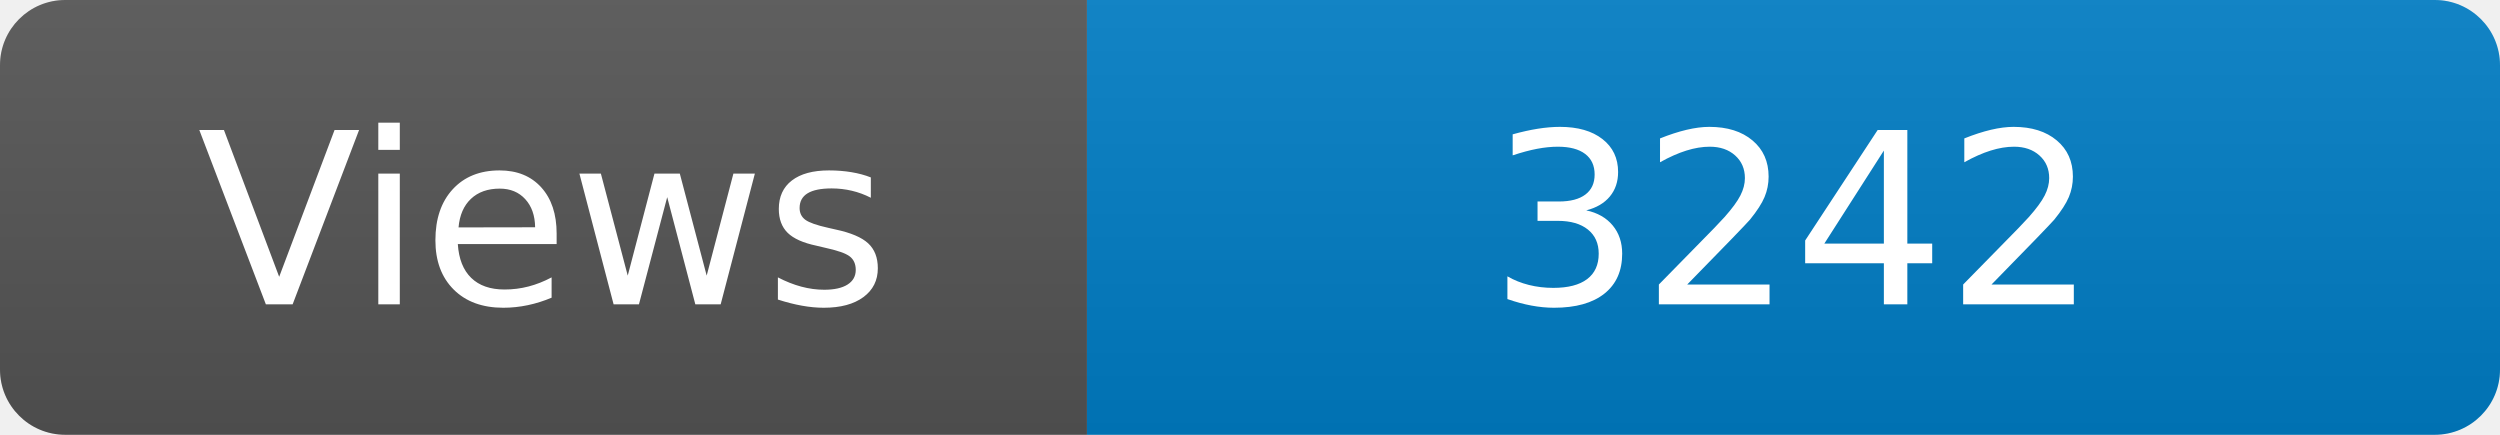
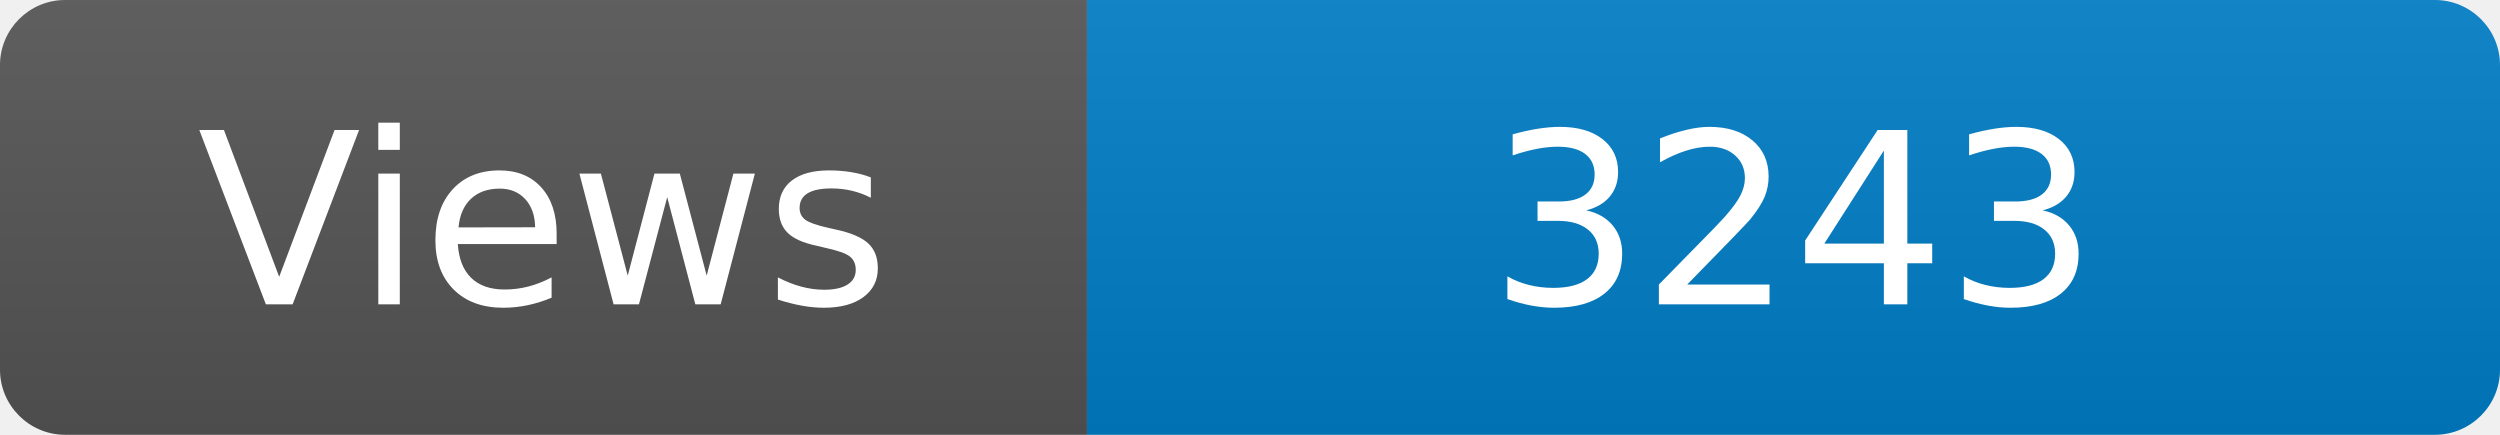
<svg xmlns="http://www.w3.org/2000/svg" width="115" height="20" role="img" aria-label="Maintained?: yes">
  <linearGradient id="s" x2="0" y2="100%">
    <stop offset="0" stop-color="#bbb" stop-opacity=".1" />
    <stop offset="1" stop-opacity=".1" />
  </linearGradient>
  <clipPath id="r">
    <rect width="115" height="20" rx="3" fill="#fff" />
  </clipPath>
  <g clip-path="url(#r)">
    <rect width="50" height="20" fill="#555" />
    <rect x="50" width="160" height="20" fill="#007ec6" />
    <rect width="115" height="20" fill="url(#s)" />
  </g>
  <g fill="#fff" text-anchor="middle" font-family="Verdana,Geneva,DejaVu Sans,sans-serif" font-size="110">
    <text x="250" y="140" transform="scale(.1)" fill="#fff">Views</text>
-     <text x="825" y="140" transform="scale(.1)" fill="#fff">3242</text>
+     <text x="825" y="140" transform="scale(.1)" fill="#fff">3243</text>
  </g>
</svg>
